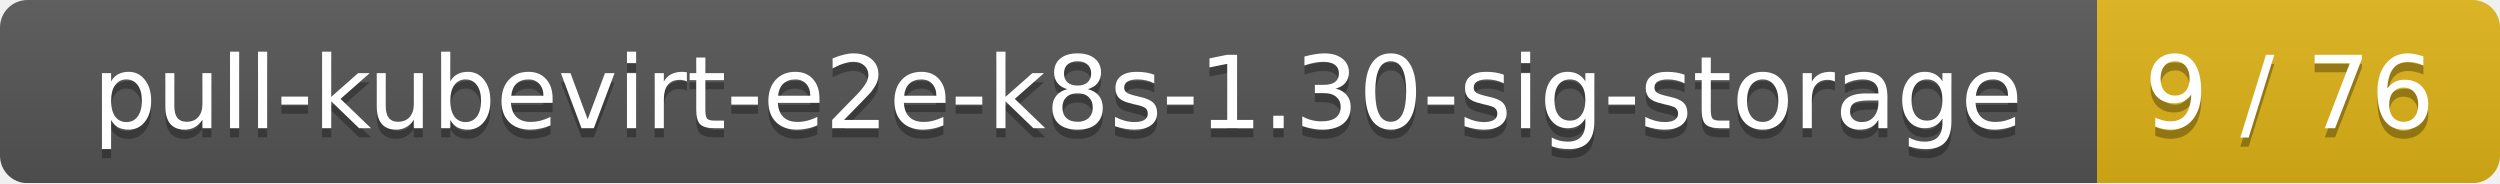
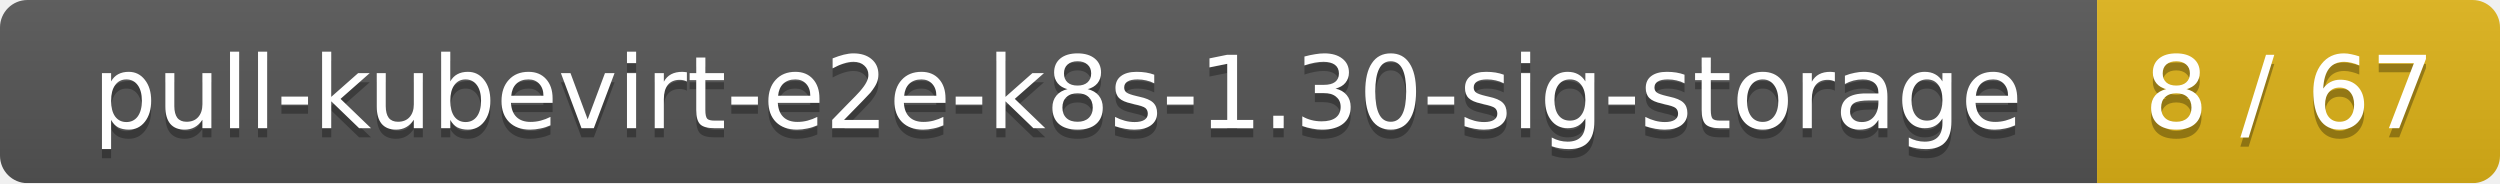
<svg xmlns="http://www.w3.org/2000/svg" width="273" height="20">
  <linearGradient id="smooth" x2="0" y2="100%">
    <stop offset="0" stop-color="#bbb" stop-opacity=".1" />
    <stop offset="1" stop-opacity=".1" />
  </linearGradient>
  <mask id="round">
    <rect width="273" height="20" rx="3" fill="#fff" />
  </mask>
  <g mask="url(#round)">
    <rect width="229" height="20" fill="#555" />
    <rect x="229" width="44" height="20" fill="#dfb317" />
    <rect width="273" height="20" fill="url(#smooth)" />
  </g>
  <g fill="#fff" text-anchor="middle" font-family="DejaVu Sans,Verdana,Geneva,sans-serif" font-size="11">
    <text x="115.5" y="15" fill="#010101" fill-opacity=".3">pull-kubevirt-e2e-k8s-1.30-sig-storage</text>
    <text x="115.5" y="14">pull-kubevirt-e2e-k8s-1.30-sig-storage</text>
-     <text x="250" y="15" fill="#010101" fill-opacity=".3">9 / 76</text>
-     <text x="250" y="14">9 / 76</text>
+     <text x="250" y="15" fill="#010101" fill-opacity=".3">8 / 67</text>
+     <text x="250" y="14">8 / 67</text>
  </g>
</svg>
